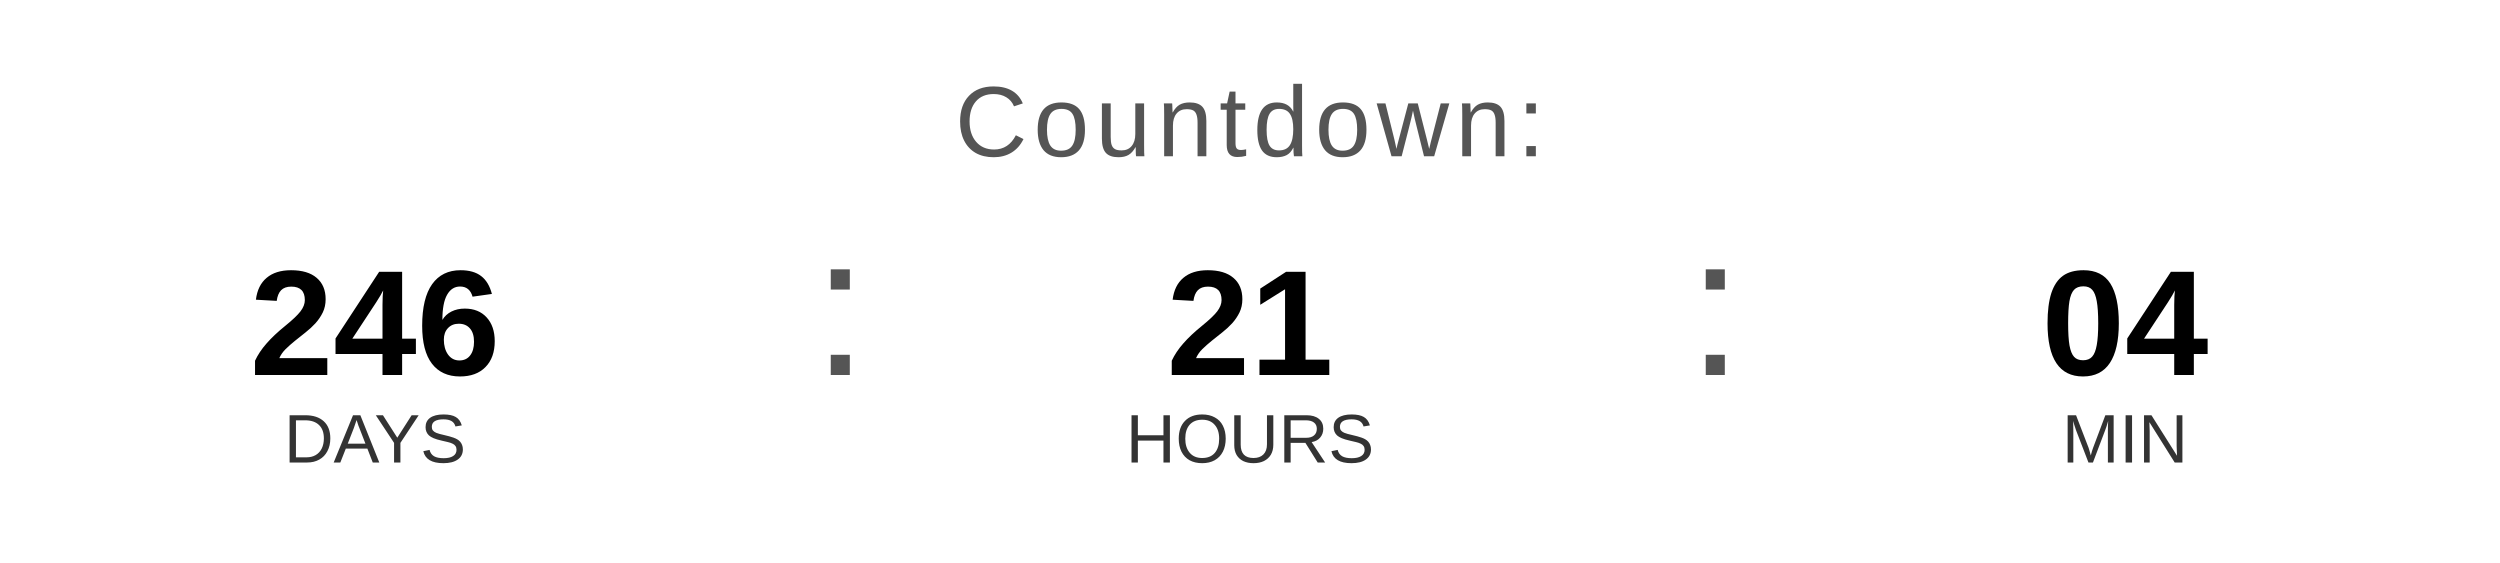
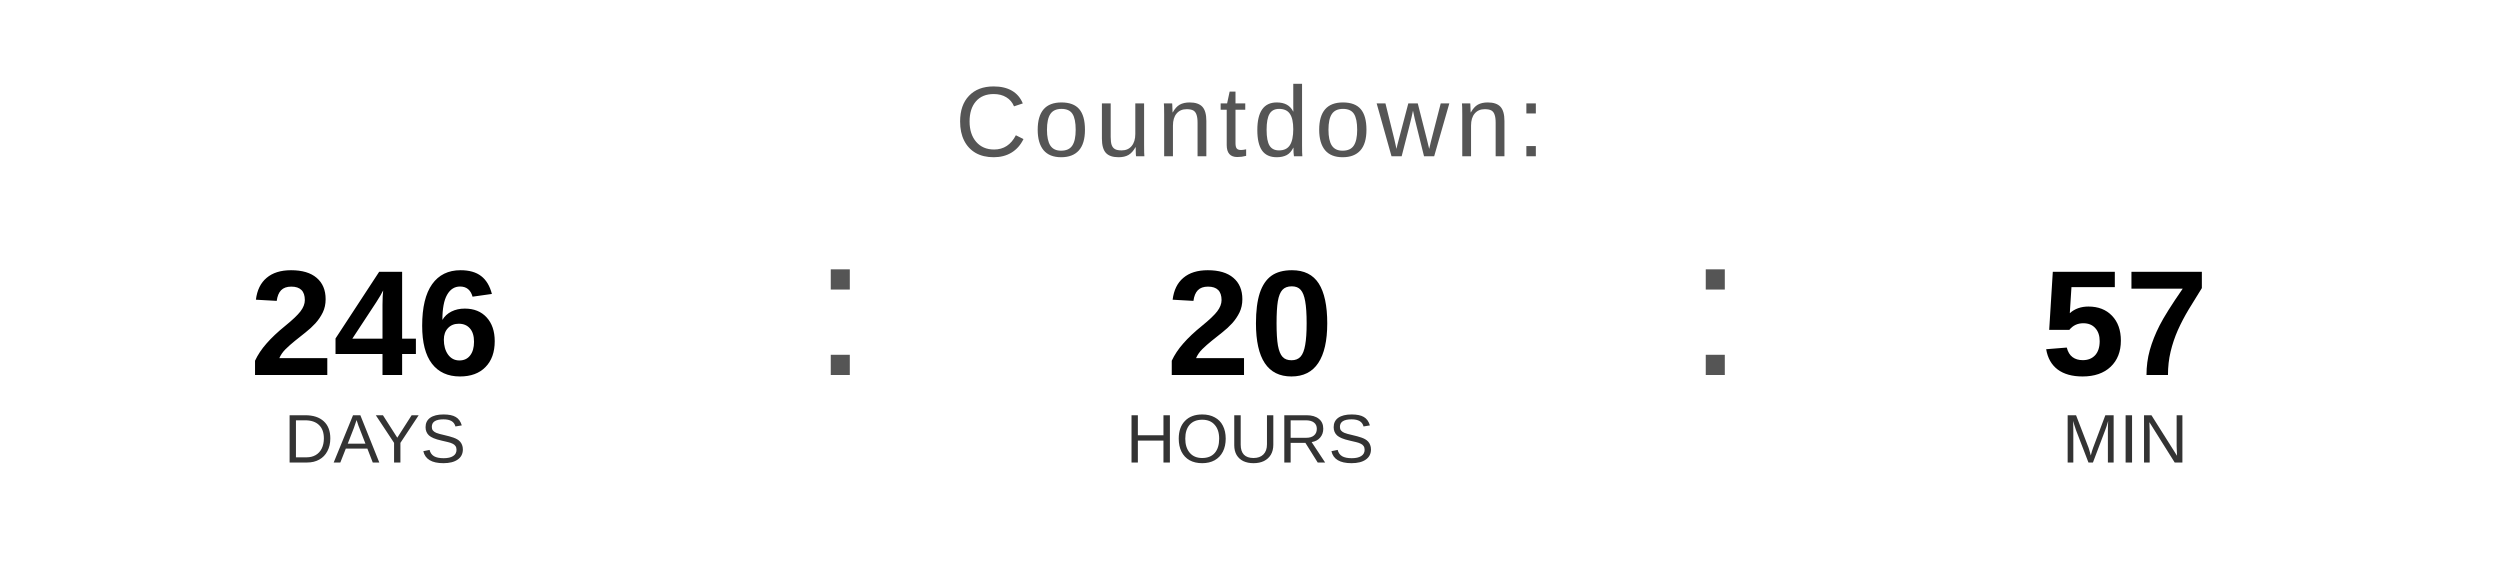
<svg xmlns="http://www.w3.org/2000/svg" width="400" height="90" viewBox="0 0 400 90">
  <text x="200" y="25" font-family="Arial, Helvetica, sans-serif" font-size="16" fill="#555555" text-anchor="middle" letter-spacing="1">
    Countdown:
  </text>
  <text x="60" y="60" font-family="Arial, Helvetica, sans-serif" font-size="24" font-weight="bold" fill="#000000" text-anchor="middle">246</text>
  <text x="60" y="74" font-family="Arial, Helvetica, sans-serif" font-size="11" fill="#333333" text-anchor="middle">DAYS</text>
  <text x="130" y="60" font-family="Arial, sans-serif" font-size="32" fill="#555555">:</text>
-   <text x="200" y="60" font-family="Arial, Helvetica, sans-serif" font-size="24" font-weight="bold" fill="#000000" text-anchor="middle">21</text>
+   <text x="200" y="60" font-family="Arial, Helvetica, sans-serif" font-size="24" font-weight="bold" fill="#000000" text-anchor="middle">20</text>
  <text x="200" y="74" font-family="Arial, Helvetica, sans-serif" font-size="11" fill="#333333" text-anchor="middle">HOURS</text>
  <text x="270" y="60" font-family="Arial, sans-serif" font-size="32" fill="#555555">:</text>
-   <text x="340" y="60" font-family="Arial, Helvetica, sans-serif" font-size="24" font-weight="bold" fill="#000000" text-anchor="middle">04</text>
+   <text x="340" y="60" font-family="Arial, Helvetica, sans-serif" font-size="24" font-weight="bold" fill="#000000" text-anchor="middle">57</text>
  <text x="340" y="74" font-family="Arial, Helvetica, sans-serif" font-size="11" fill="#333333" text-anchor="middle">MIN</text>
</svg>
